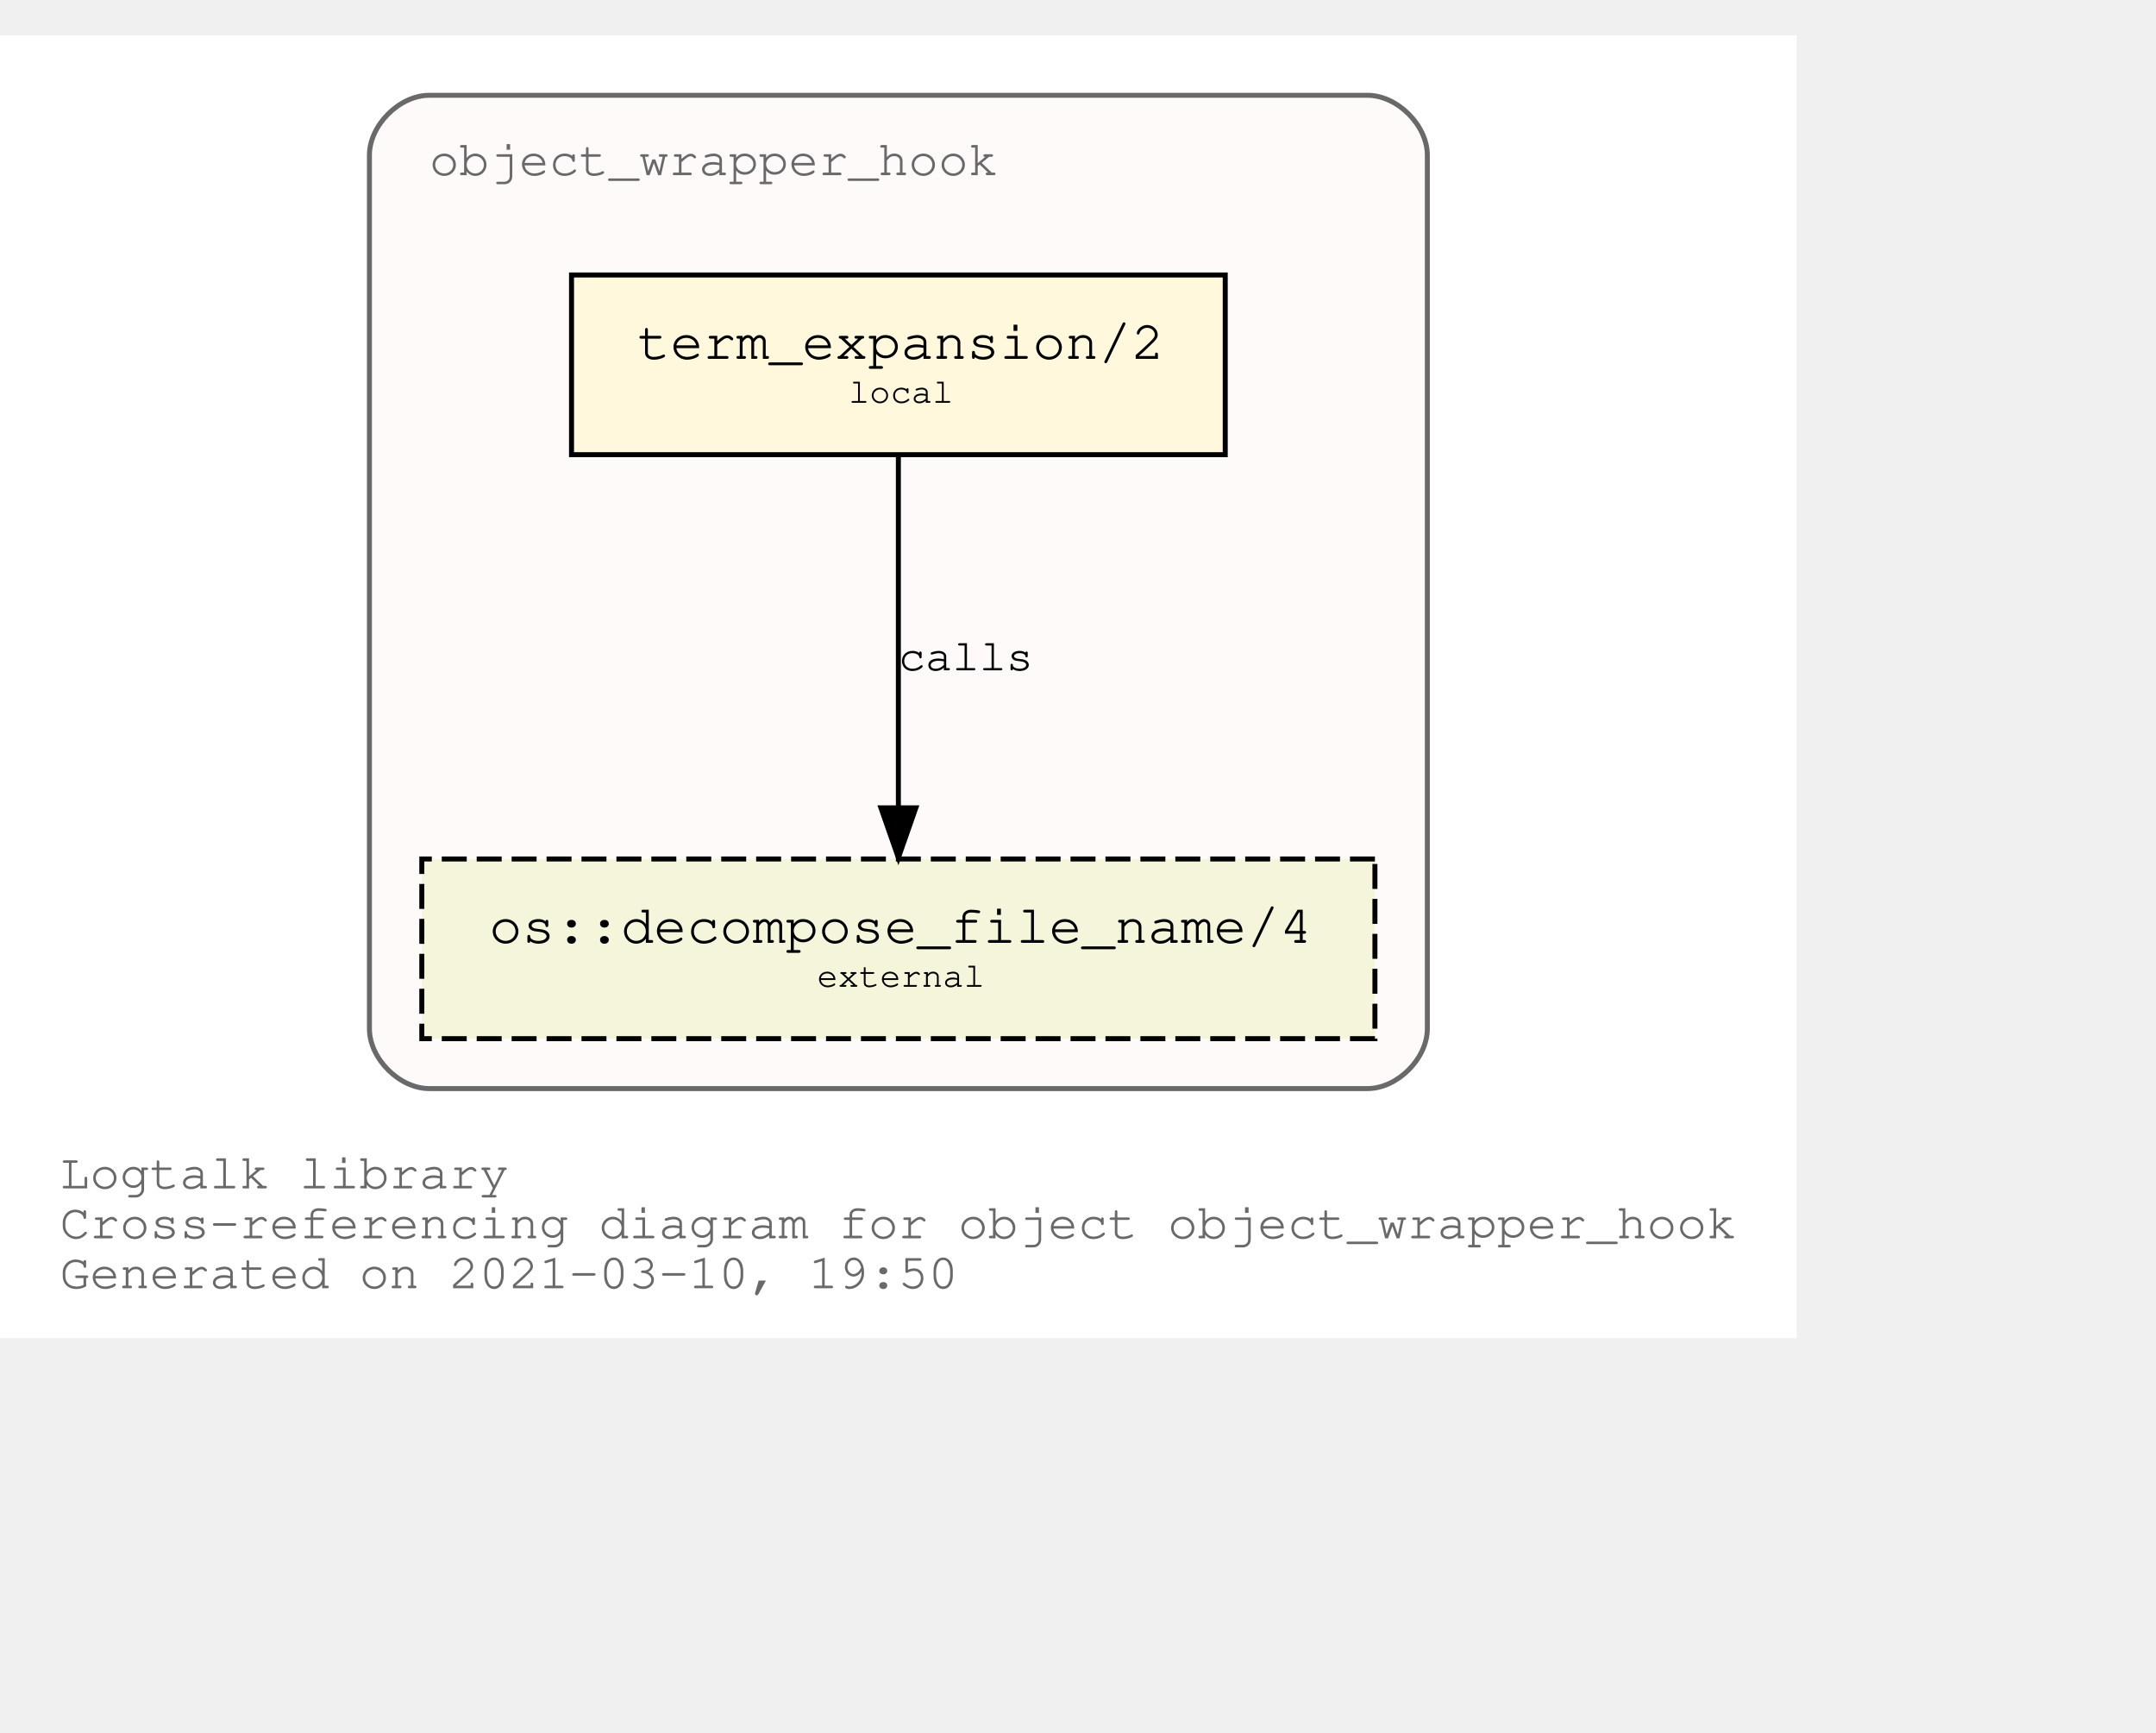
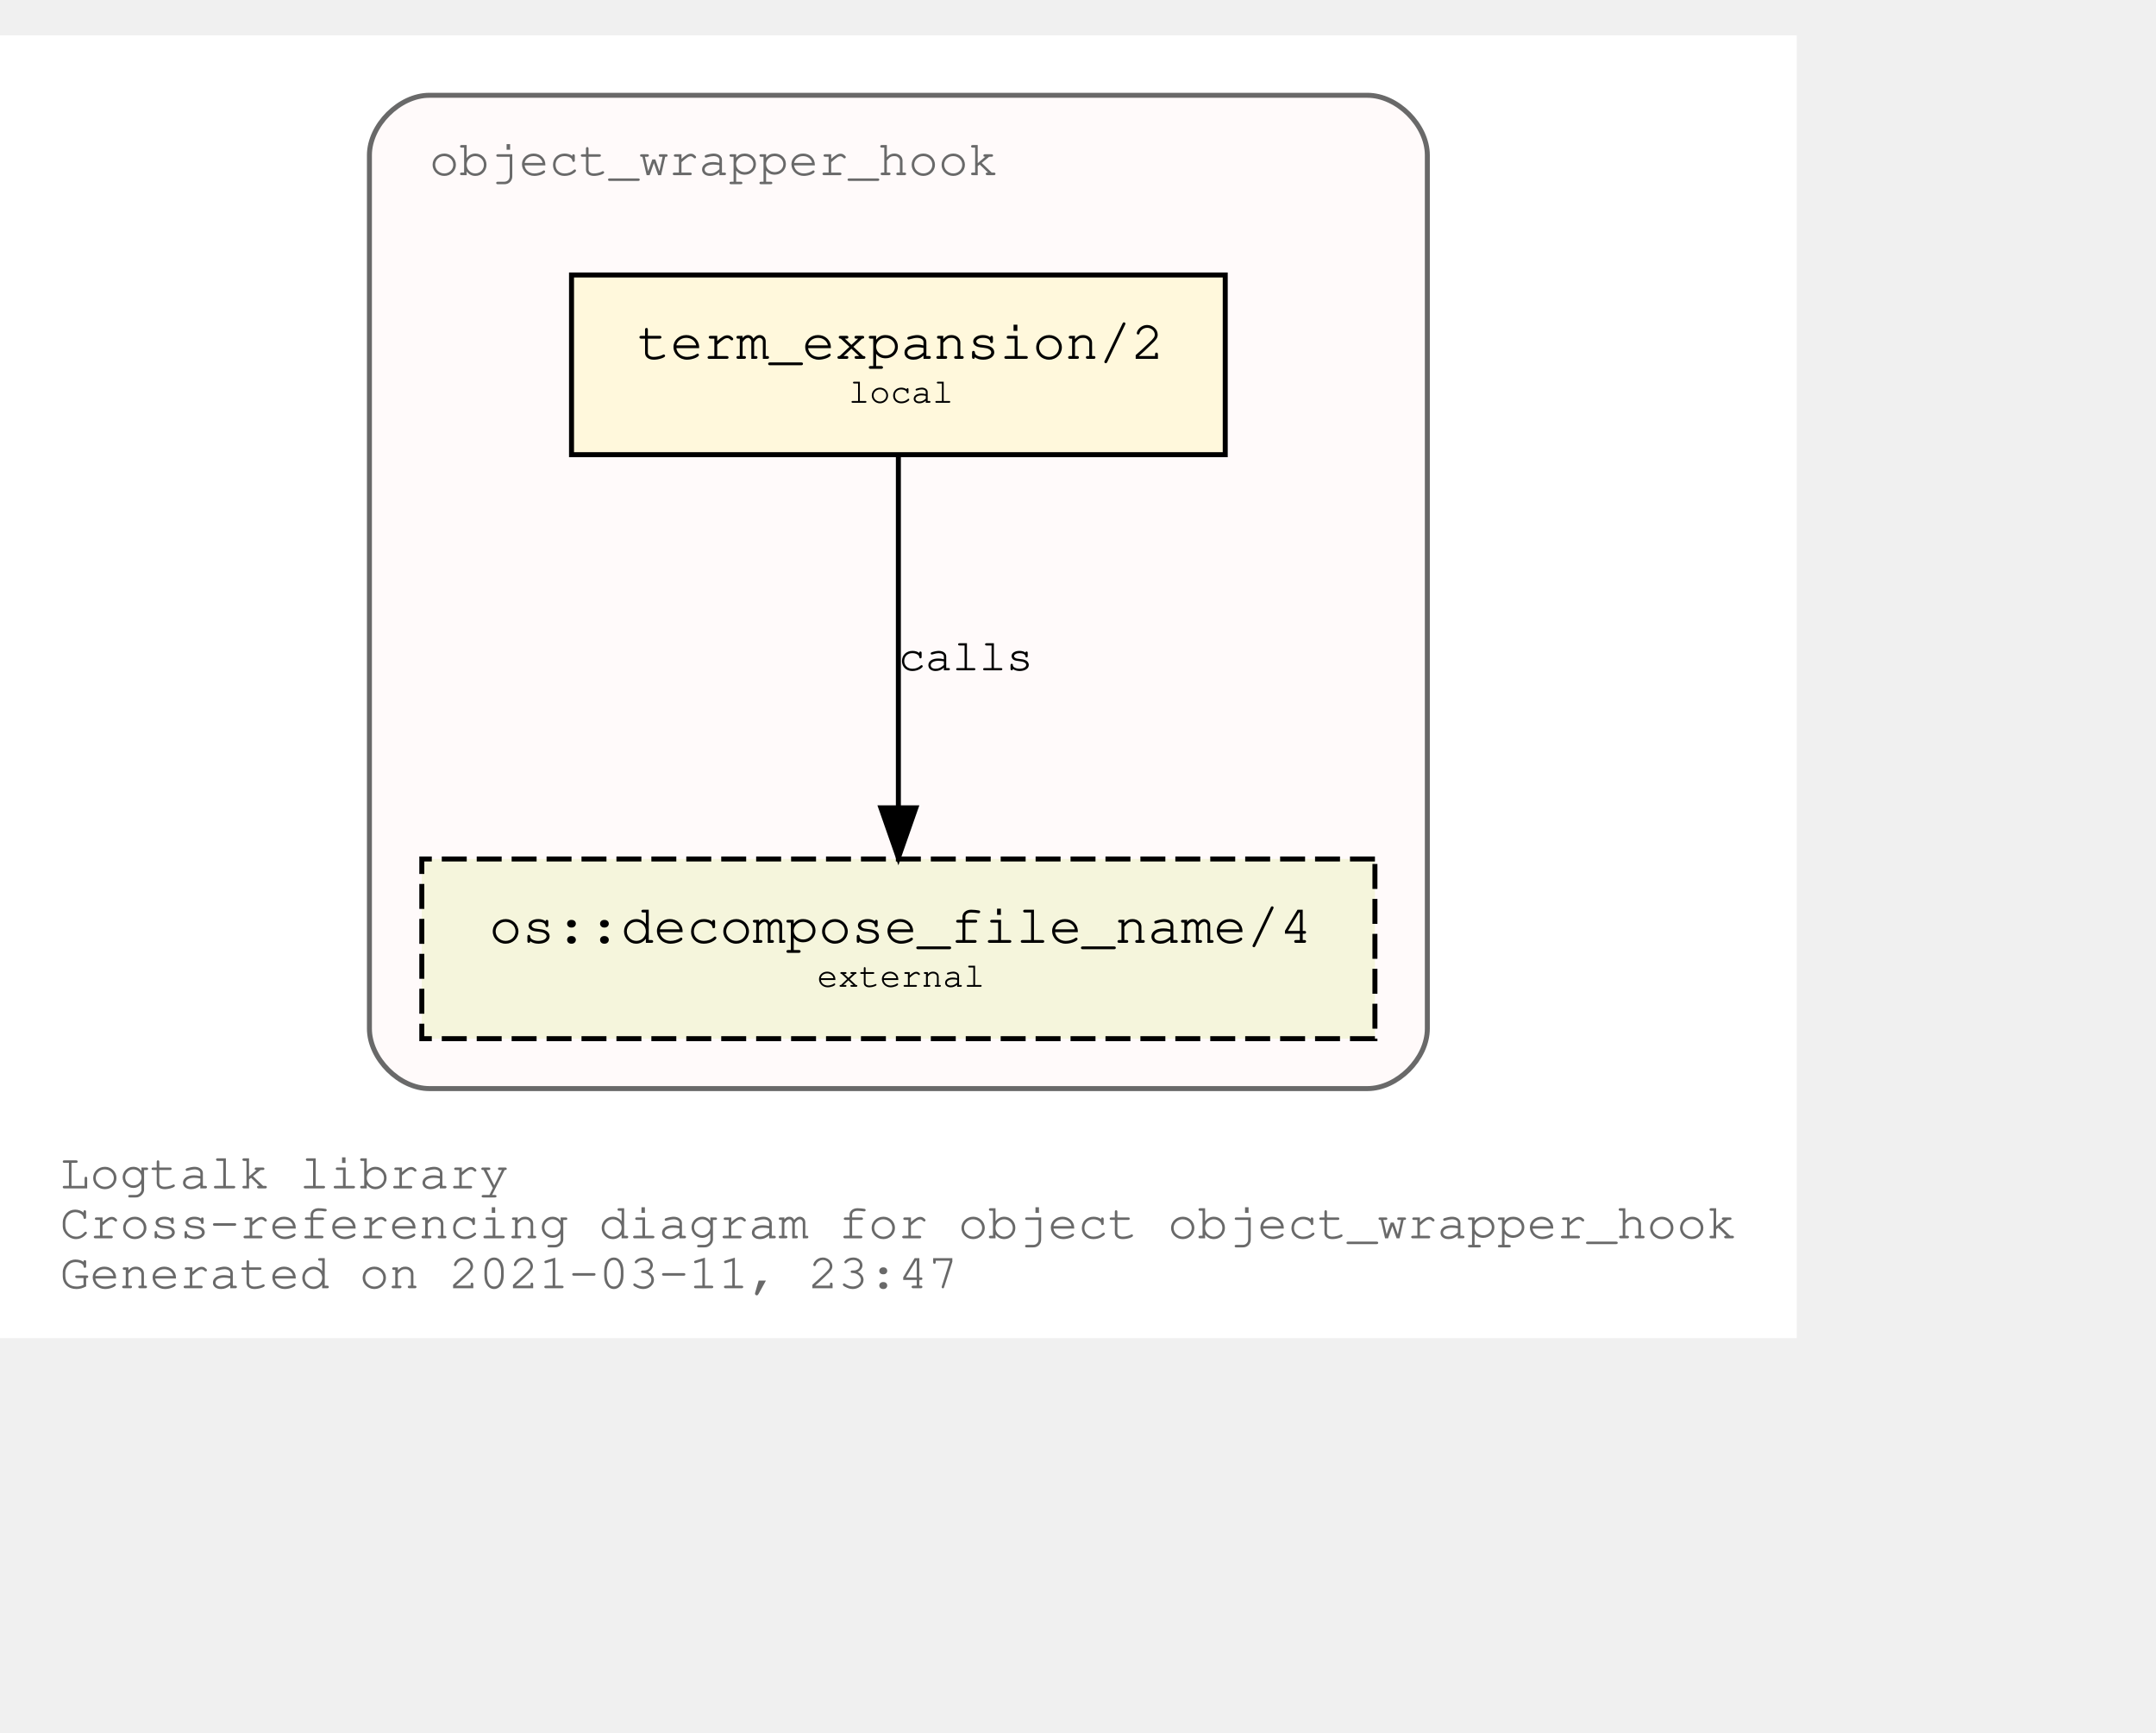
<svg xmlns="http://www.w3.org/2000/svg" xmlns:xlink="http://www.w3.org/1999/xlink" width="504pt" height="405pt" viewBox="72.00 72.00 432.05 333.00">
  <g id="graph0" class="graph" transform="scale(1 1) rotate(0) translate(76 329)">
    <polygon fill="white" stroke="transparent" points="-4,4 -4,-257 356.05,-257 356.05,4 -4,4" />
    <text text-anchor="start" x="8" y="-26" font-family="Courier,monospace" font-size="10.00" fill="dimgray">Logtalk library</text>
    <text text-anchor="start" x="8" y="-16" font-family="Courier,monospace" font-size="10.00" fill="dimgray">Cross-referencing diagram for object object_wrapper_hook</text>
-     <text text-anchor="start" x="8" y="-6" font-family="Courier,monospace" font-size="10.00" fill="dimgray">Generated on 2021-03-10, 19:50</text>
+     <text text-anchor="start" x="8" y="-6" font-family="Courier,monospace" font-size="10.00" fill="dimgray">Generated on 2021-03-11, 23:47</text>
    <g id="clust1" class="cluster">
      <g id="a_clust1">
        <a xlink:title="object_wrapper_hook">
          <path fill="snow" stroke="dimgray" d="M82.03,-46C82.03,-46 270.03,-46 270.03,-46 276.03,-46 282.03,-52 282.03,-58 282.03,-58 282.03,-233 282.03,-233 282.03,-239 276.03,-245 270.03,-245 270.03,-245 82.03,-245 82.03,-245 76.03,-245 70.03,-239 70.03,-233 70.03,-233 70.03,-58 70.03,-58 70.03,-52 76.03,-46 82.03,-46" />
          <g id="a_clust1_0">
-             <a xlink:href="https://github.com/LogtalkDotOrg/logtalk3/tree/33430dbe377e0daf3d5745462c234f1df17447b0/library/hook_objects/object_wrapper_hook.lgt" xlink:title="https://github.com/LogtalkDotOrg/logtalk3/tree/33430dbe377e0daf3d5745462c234f1df17447b0/library/hook_objects/object_wrapper_hook.lgt">
+             <a xlink:href="https://github.com/LogtalkDotOrg/logtalk3/tree/19bef45c5e88f382136446094b0f077a4743df9d/library/hook_objects/object_wrapper_hook.lgt" xlink:title="https://github.com/LogtalkDotOrg/logtalk3/tree/19bef45c5e88f382136446094b0f077a4743df9d/library/hook_objects/object_wrapper_hook.lgt">
              <text text-anchor="start" x="82.02" y="-229" font-family="Courier,monospace" font-size="10.00" fill="dimgray">object_wrapper_hook</text>
            </a>
          </g>
        </a>
      </g>
    </g>
    <g id="node1" class="node">
      <g id="a_node1">
-         <a xlink:href="https://github.com/LogtalkDotOrg/logtalk3/tree/33430dbe377e0daf3d5745462c234f1df17447b0/library/hook_objects/object_wrapper_hook.lgt#L38" xlink:title="https://github.com/LogtalkDotOrg/logtalk3/tree/33430dbe377e0daf3d5745462c234f1df17447b0/library/hook_objects/object_wrapper_hook.lgt#L38">
+         <a xlink:href="https://github.com/LogtalkDotOrg/logtalk3/tree/19bef45c5e88f382136446094b0f077a4743df9d/library/hook_objects/object_wrapper_hook.lgt#L38" xlink:title="https://github.com/LogtalkDotOrg/logtalk3/tree/19bef45c5e88f382136446094b0f077a4743df9d/library/hook_objects/object_wrapper_hook.lgt#L38">
          <polygon fill="cornsilk" stroke="black" points="241.53,-209 110.53,-209 110.53,-173 241.53,-173 241.53,-209" />
          <text text-anchor="start" x="118.83" y="-192.8" font-family="Courier,monospace" font-size="9.00"> </text>
          <text text-anchor="start" x="123.72" y="-192.2" font-family="Courier,monospace" font-size="11.00">term_expansion/2</text>
          <text text-anchor="start" x="228.83" y="-192.8" font-family="Courier,monospace" font-size="9.00"> </text>
          <text text-anchor="start" x="118.83" y="-182.8" font-family="Courier,monospace" font-size="9.00"> </text>
          <text text-anchor="start" x="166.03" y="-183.4" font-family="Courier,monospace" font-size="7.00">local</text>
          <text text-anchor="start" x="228.83" y="-182.8" font-family="Courier,monospace" font-size="9.00"> </text>
        </a>
      </g>
    </g>
    <g id="node2" class="node">
      <g id="a_node2">
        <a xlink:href="https://logtalk.org/library/osp_0.html#decompose_file_name/4" xlink:title="https://logtalk.org/library/osp_0.html#decompose_file_name/4">
          <polygon fill="beige" stroke="black" stroke-dasharray="5,2" points="271.53,-92 80.53,-92 80.53,-56 271.53,-56 271.53,-92" />
          <text text-anchor="start" x="88.83" y="-75.8" font-family="Courier,monospace" font-size="9.00"> </text>
          <text text-anchor="start" x="94.01" y="-75.2" font-family="Courier,monospace" font-size="11.00">os::decompose_file_name/4</text>
          <text text-anchor="start" x="258.83" y="-75.8" font-family="Courier,monospace" font-size="9.00"> </text>
          <text text-anchor="start" x="88.83" y="-65.8" font-family="Courier,monospace" font-size="9.00"> </text>
          <text text-anchor="start" x="159.72" y="-66.4" font-family="Courier,monospace" font-size="7.00">external</text>
          <text text-anchor="start" x="258.83" y="-65.8" font-family="Courier,monospace" font-size="9.00"> </text>
        </a>
      </g>
    </g>
    <g id="edge1" class="edge">
      <g id="a_edge1">
-         <a xlink:href="https://github.com/LogtalkDotOrg/logtalk3/tree/33430dbe377e0daf3d5745462c234f1df17447b0/library/hook_objects/object_wrapper_hook.lgt#L38" xlink:title="calls">
+         <a xlink:href="https://github.com/LogtalkDotOrg/logtalk3/tree/19bef45c5e88f382136446094b0f077a4743df9d/library/hook_objects/object_wrapper_hook.lgt#L38" xlink:title="calls">
          <path fill="none" stroke="black" d="M176.03,-172.53C176.03,-153.94 176.03,-124.24 176.03,-102.5" />
          <polygon fill="black" stroke="black" points="179.53,-102.25 176.03,-92.25 172.53,-102.25 179.53,-102.25" />
        </a>
      </g>
      <g id="a_edge1-label">
-         <a xlink:href="https://github.com/LogtalkDotOrg/logtalk3/tree/33430dbe377e0daf3d5745462c234f1df17447b0/library/hook_objects/object_wrapper_hook.lgt#L38" xlink:title="https://github.com/LogtalkDotOrg/logtalk3/tree/33430dbe377e0daf3d5745462c234f1df17447b0/library/hook_objects/object_wrapper_hook.lgt#L38">
+         <a xlink:href="https://github.com/LogtalkDotOrg/logtalk3/tree/19bef45c5e88f382136446094b0f077a4743df9d/library/hook_objects/object_wrapper_hook.lgt#L38" xlink:title="https://github.com/LogtalkDotOrg/logtalk3/tree/19bef45c5e88f382136446094b0f077a4743df9d/library/hook_objects/object_wrapper_hook.lgt#L38">
          <text text-anchor="start" x="176.03" y="-129.8" font-family="Courier,monospace" font-size="9.00">calls</text>
        </a>
      </g>
    </g>
  </g>
</svg>
